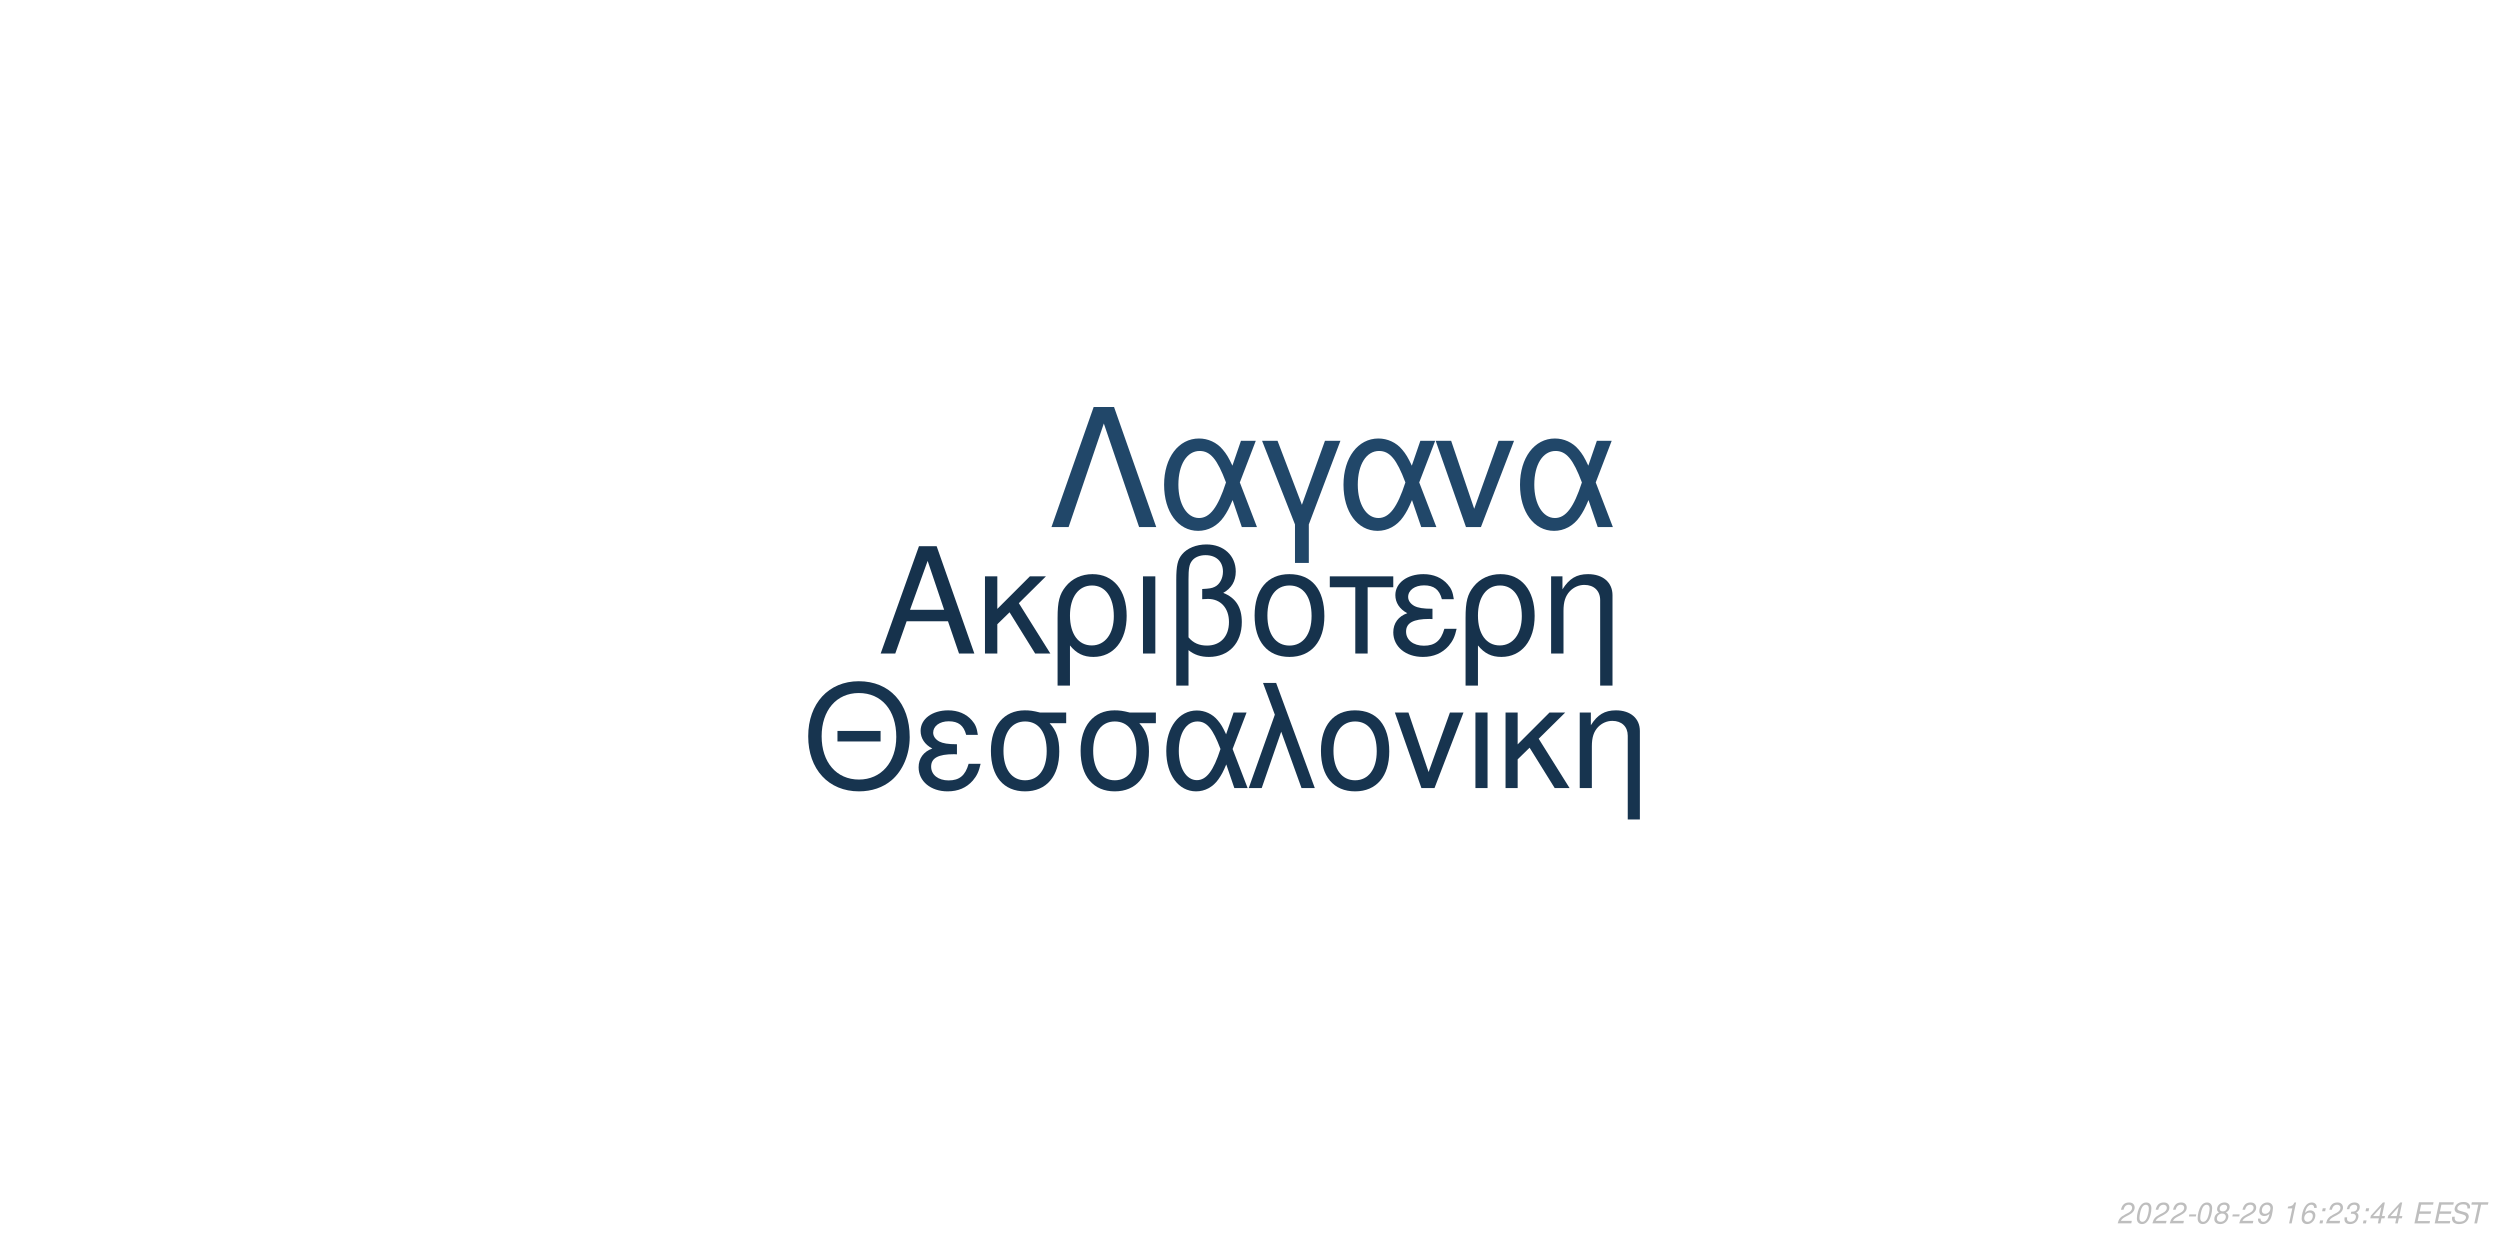
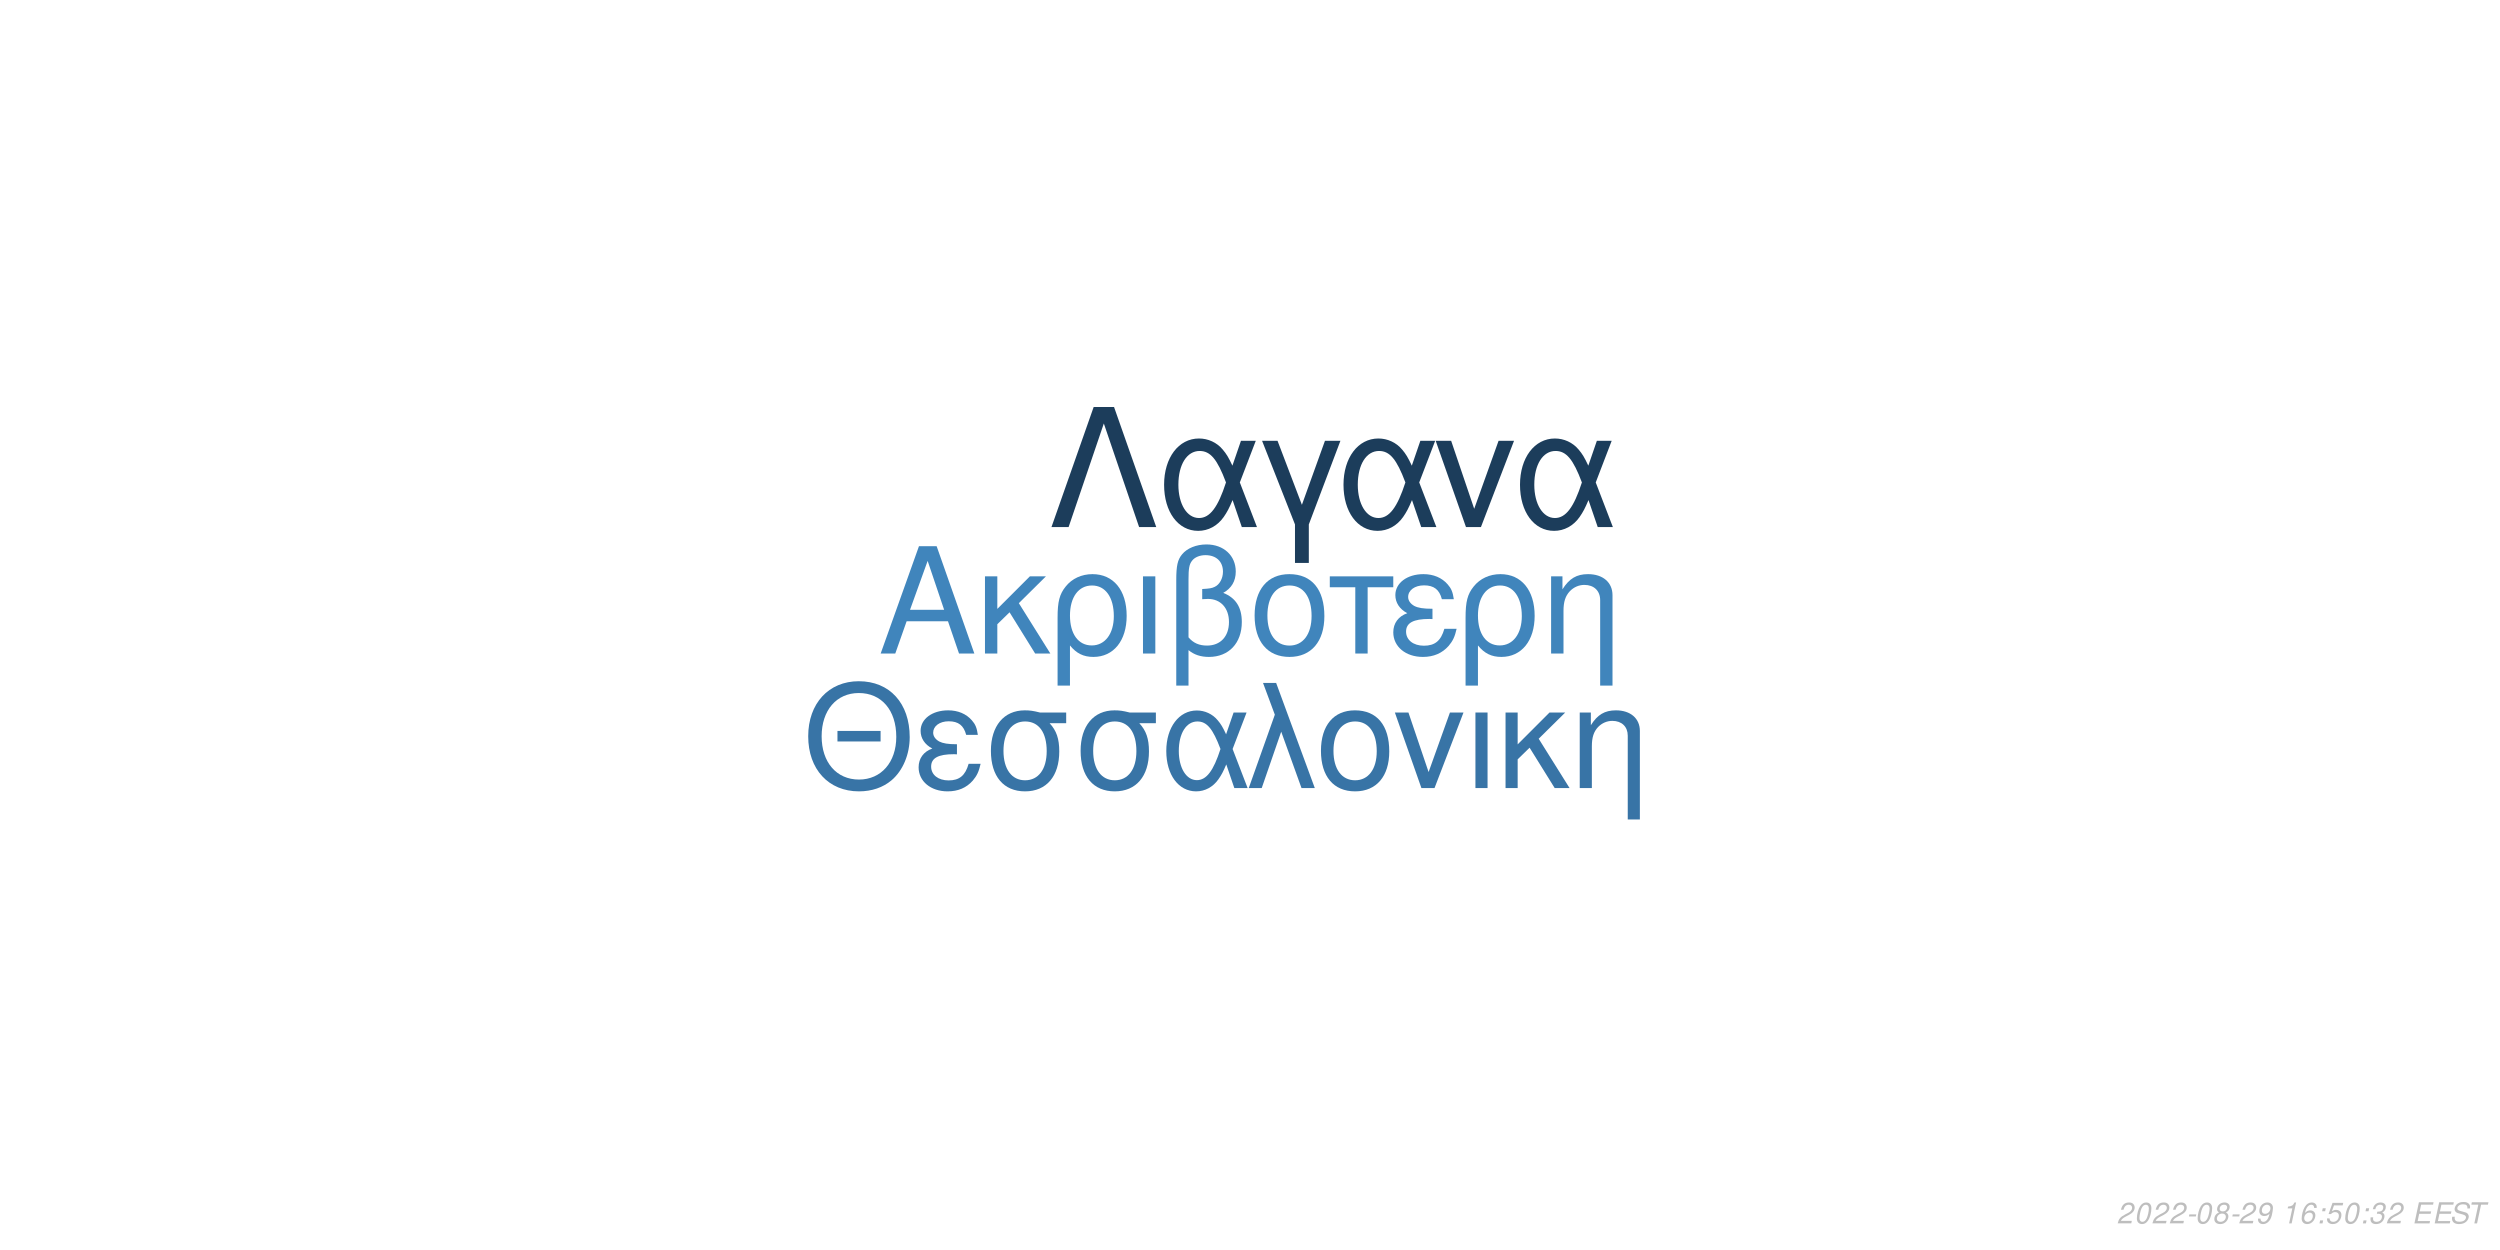
<svg xmlns="http://www.w3.org/2000/svg" xmlns:xlink="http://www.w3.org/1999/xlink" width="864pt" height="432pt" viewBox="0 0 864 432" version="1.1">
  <defs>
    <g>
      <symbol overflow="visible" id="glyph0-0">
        <path style="stroke:none;" d="" />
      </symbol>
      <symbol overflow="visible" id="glyph0-1">
        <path style="stroke:none;" d="M 24.125 -11.141 L 27.938 0 L 33.234 0 L 20.203 -37.094 L 14.094 -37.094 L 0.859 0 L 5.906 0 L 9.828 -11.141 Z M 22.797 -15.109 L 11 -15.109 L 17.094 -32.016 Z M 22.797 -15.109 " />
      </symbol>
      <symbol overflow="visible" id="glyph0-2">
        <path style="stroke:none;" d="M 7.172 -15.422 L 7.172 -26.672 L 2.906 -26.672 L 2.906 0 L 7.172 0 L 7.172 -10.125 L 11.406 -14.25 L 20.25 0 L 25.5 0 L 14.609 -17.406 L 23.969 -26.672 L 18.422 -26.672 Z M 7.172 -15.422 " />
      </symbol>
      <symbol overflow="visible" id="glyph0-3">
        <path style="stroke:none;" d="M 3 11.094 L 7.281 11.094 L 7.281 -2.797 C 9.516 -0.047 11.953 1.172 15.375 1.172 C 22.344 1.172 26.875 -4.422 26.875 -13.031 C 26.875 -21.891 22.297 -27.438 15.062 -27.438 C 11.297 -27.438 7.984 -25.906 5.797 -23.156 C 3.672 -20.516 3 -17.969 3 -12.359 Z M 14.906 -23.516 C 19.547 -23.516 22.438 -19.438 22.438 -12.922 C 22.438 -6.812 19.391 -2.797 14.812 -2.797 C 10.172 -2.797 7.281 -6.766 7.281 -13.125 C 7.281 -19.484 10.234 -23.516 14.906 -23.516 Z M 14.906 -23.516 " />
      </symbol>
      <symbol overflow="visible" id="glyph0-4">
        <path style="stroke:none;" d="M 3.516 0 L 7.781 0 L 7.781 -26.672 L 3.516 -26.672 Z M 3.516 0 " />
      </symbol>
      <symbol overflow="visible" id="glyph0-5">
        <path style="stroke:none;" d="M 4.016 11.094 L 8.25 11.094 L 8.25 -1.172 C 10.172 0.406 12.422 1.172 15.312 1.172 C 22.188 1.172 26.672 -3.609 26.672 -10.891 C 26.672 -15.984 24.578 -19.234 20.25 -20.969 C 23.109 -22.547 24.578 -25.031 24.578 -28.344 C 24.578 -33.844 20.406 -37.703 14.453 -37.703 C 10.938 -37.703 7.734 -36.391 6 -34.25 C 4.484 -32.422 4.016 -30.328 4.016 -25.391 Z M 8.25 -25.656 C 8.25 -29.359 8.5 -30.844 9.469 -32.062 C 10.375 -33.281 12.156 -34 14.094 -34 C 17.812 -34 20.156 -31.812 20.156 -28.297 C 20.156 -25.953 18.984 -23.812 17.297 -23.047 C 16.281 -22.547 15.469 -22.438 12.984 -22.297 L 12.984 -18.781 C 13.734 -18.828 14.344 -18.875 14.969 -18.875 C 19.344 -18.875 22.234 -15.719 22.234 -10.891 C 22.234 -5.906 19.281 -2.75 14.656 -2.75 C 11.953 -2.75 9.922 -3.609 8.25 -5.594 Z M 8.25 -25.656 " />
      </symbol>
      <symbol overflow="visible" id="glyph0-6">
        <path style="stroke:none;" d="M 14.094 -27.438 C 6.562 -27.438 2.094 -22.094 2.094 -13.125 C 2.094 -4.125 6.562 1.172 14.141 1.172 C 21.672 1.172 26.203 -4.172 26.203 -12.922 C 26.203 -22.188 21.828 -27.438 14.094 -27.438 Z M 14.141 -23.516 C 18.938 -23.516 21.781 -19.594 21.781 -12.984 C 21.781 -6.672 18.828 -2.75 14.141 -2.75 C 9.422 -2.75 6.516 -6.672 6.516 -13.125 C 6.516 -19.594 9.422 -23.516 14.141 -23.516 Z M 14.141 -23.516 " />
      </symbol>
      <symbol overflow="visible" id="glyph0-7">
        <path style="stroke:none;" d="M 7.891 0 L 12.156 0 L 12.156 -22.906 L 21.016 -22.906 L 21.016 -26.672 L -0.922 -26.672 L -0.922 -22.906 L 7.891 -22.906 Z M 7.891 0 " />
      </symbol>
      <symbol overflow="visible" id="glyph0-8">
        <path style="stroke:none;" d="M 14.562 -15.469 C 11.344 -15.469 9.562 -15.781 8.297 -16.438 C 6.922 -17.203 6.156 -18.328 6.156 -19.547 C 6.156 -21.891 8.453 -23.562 11.656 -23.562 C 15.062 -23.562 16.953 -22.094 17.812 -18.781 L 21.938 -18.781 C 21.578 -21.266 21.062 -22.5 19.797 -23.922 C 17.812 -26.203 14.906 -27.438 11.453 -27.438 C 5.797 -27.438 1.734 -24.375 1.734 -20.203 C 1.734 -17.609 3.156 -15.375 5.859 -13.938 C 2.797 -12.875 1.016 -10.484 1.016 -7.328 C 1.016 -2.391 5.297 1.172 11.25 1.172 C 14.969 1.172 17.906 -0.109 20.156 -2.641 C 21.578 -4.328 22.297 -5.797 22.906 -8.547 L 18.672 -8.547 C 17.5 -4.422 15.422 -2.703 11.609 -2.703 C 7.938 -2.703 5.438 -4.688 5.438 -7.578 C 5.438 -10.578 7.938 -11.953 13.484 -11.953 C 13.641 -11.953 14.094 -11.953 14.562 -11.906 Z M 14.562 -15.469 " />
      </symbol>
      <symbol overflow="visible" id="glyph0-9">
        <path style="stroke:none;" d="M 3.562 -26.672 L 3.562 0 L 7.844 0 L 7.844 -14.703 C 7.844 -17.906 8.5 -19.891 10.031 -21.531 C 11.406 -22.953 13.188 -23.719 15.062 -23.719 C 18.375 -23.719 20.516 -21.672 20.516 -18.469 L 20.516 11.094 L 24.781 11.094 L 24.781 -20.156 C 24.781 -24.578 21.469 -27.438 16.328 -27.438 C 12.359 -27.438 9.828 -25.906 7.484 -22.188 L 7.484 -26.672 Z M 3.562 -26.672 " />
      </symbol>
      <symbol overflow="visible" id="glyph1-0">
        <path style="stroke:none;" d="" />
      </symbol>
      <symbol overflow="visible" id="glyph1-1">
        <path style="stroke:none;" d="M 26.859 -19.734 L 11.953 -19.734 L 11.953 -16.094 L 26.859 -16.094 Z M 19.328 -36.922 C 8.922 -36.922 1.844 -29.25 1.844 -17.891 C 1.844 -6.484 8.875 1.141 19.391 1.141 C 23.812 1.141 27.703 -0.203 30.641 -2.688 C 34.578 -6.031 36.922 -11.656 36.922 -17.594 C 36.922 -29.297 30 -36.922 19.328 -36.922 Z M 19.328 -32.844 C 27.203 -32.844 32.281 -26.906 32.281 -17.688 C 32.281 -8.922 27.062 -2.938 19.391 -2.938 C 11.609 -2.938 6.484 -8.922 6.484 -17.891 C 6.484 -26.859 11.609 -32.844 19.328 -32.844 Z M 19.328 -32.844 " />
      </symbol>
      <symbol overflow="visible" id="glyph1-2">
        <path style="stroke:none;" d="M 14.25 -15.141 C 11.109 -15.141 9.375 -15.453 8.125 -16.094 C 6.781 -16.844 6.031 -17.938 6.031 -19.141 C 6.031 -21.422 8.266 -23.078 11.406 -23.078 C 14.75 -23.078 16.594 -21.625 17.438 -18.391 L 21.469 -18.391 C 21.125 -20.828 20.625 -22.031 19.391 -23.422 C 17.438 -25.656 14.594 -26.859 11.219 -26.859 C 5.688 -26.859 1.688 -23.875 1.688 -19.781 C 1.688 -17.234 3.094 -15.047 5.734 -13.656 C 2.734 -12.609 1 -10.266 1 -7.172 C 1 -2.344 5.188 1.141 11.016 1.141 C 14.656 1.141 17.547 -0.094 19.734 -2.594 C 21.125 -4.234 21.828 -5.688 22.422 -8.375 L 18.281 -8.375 C 17.141 -4.328 15.094 -2.641 11.359 -2.641 C 7.766 -2.641 5.328 -4.578 5.328 -7.422 C 5.328 -10.359 7.766 -11.703 13.203 -11.703 C 13.359 -11.703 13.797 -11.703 14.25 -11.656 Z M 14.25 -15.141 " />
      </symbol>
      <symbol overflow="visible" id="glyph1-3">
        <path style="stroke:none;" d="M 29 -26.109 L 19.938 -26.109 C 17.594 -26.703 16.438 -26.859 14.703 -26.859 C 7.469 -26.859 2.984 -21.469 2.984 -12.859 C 2.984 -4.031 7.375 1.141 14.797 1.141 C 22.172 1.141 26.609 -4.078 26.609 -12.656 C 26.609 -17.047 25.656 -19.828 23.266 -22.422 L 29 -22.422 Z M 14.797 -23.016 C 19.531 -23.016 22.266 -19.234 22.266 -12.75 C 22.266 -6.531 19.438 -2.688 14.797 -2.688 C 10.172 -2.688 7.328 -6.531 7.328 -12.859 C 7.328 -19.188 10.172 -23.016 14.797 -23.016 Z M 14.797 -23.016 " />
      </symbol>
      <symbol overflow="visible" id="glyph1-4">
        <path style="stroke:none;" d="M 29.344 -26.109 L 24.859 -26.109 L 22.266 -18.578 C 21.125 -21.031 20.484 -22.125 19.328 -23.469 C 17.547 -25.609 14.906 -26.812 12.156 -26.812 C 5.984 -26.812 1.594 -20.984 1.594 -12.812 C 1.594 -4.578 5.828 1.141 11.906 1.141 C 14.953 1.141 17.734 -0.344 19.625 -3.047 C 20.672 -4.531 21.281 -5.688 22.328 -8.172 L 25.109 0 L 29.703 0 L 24.516 -13.5 Z M 20.328 -13.5 C 17.891 -5.922 15.453 -2.734 12.156 -2.734 C 8.516 -2.734 5.922 -6.922 5.922 -12.812 C 5.922 -18.938 8.516 -23.016 12.359 -23.016 C 15.594 -23.016 17.688 -20.531 20.328 -13.5 Z M 20.328 -13.5 " />
      </symbol>
      <symbol overflow="visible" id="glyph1-5">
        <path style="stroke:none;" d="M 1.094 0 L 5.578 0 L 12.312 -19.484 L 19.328 0 L 23.922 0 L 10.562 -36.328 L 6.031 -36.328 L 10.109 -25.359 Z M 1.094 0 " />
      </symbol>
      <symbol overflow="visible" id="glyph1-6">
        <path style="stroke:none;" d="M 13.797 -26.859 C 6.422 -26.859 2.047 -21.625 2.047 -12.859 C 2.047 -4.031 6.422 1.141 13.859 1.141 C 21.234 1.141 25.656 -4.078 25.656 -12.656 C 25.656 -21.719 21.375 -26.859 13.797 -26.859 Z M 13.859 -23.016 C 18.531 -23.016 21.328 -19.188 21.328 -12.703 C 21.328 -6.531 18.438 -2.688 13.859 -2.688 C 9.219 -2.688 6.375 -6.531 6.375 -12.859 C 6.375 -19.188 9.219 -23.016 13.859 -23.016 Z M 13.859 -23.016 " />
      </symbol>
      <symbol overflow="visible" id="glyph1-7">
        <path style="stroke:none;" d="M 14.297 0 L 24.312 -26.109 L 19.625 -26.109 L 12.25 -5.531 L 5.281 -26.109 L 0.594 -26.109 L 9.766 0 Z M 14.297 0 " />
      </symbol>
      <symbol overflow="visible" id="glyph1-8">
        <path style="stroke:none;" d="M 3.438 0 L 7.625 0 L 7.625 -26.109 L 3.438 -26.109 Z M 3.438 0 " />
      </symbol>
      <symbol overflow="visible" id="glyph1-9">
        <path style="stroke:none;" d="M 7.031 -15.094 L 7.031 -26.109 L 2.844 -26.109 L 2.844 0 L 7.031 0 L 7.031 -9.922 L 11.156 -13.953 L 19.828 0 L 24.969 0 L 14.297 -17.047 L 23.469 -26.109 L 18.031 -26.109 Z M 7.031 -15.094 " />
      </symbol>
      <symbol overflow="visible" id="glyph1-10">
        <path style="stroke:none;" d="M 3.484 -26.109 L 3.484 0 L 7.672 0 L 7.672 -14.406 C 7.672 -17.547 8.328 -19.484 9.812 -21.078 C 11.156 -22.469 12.906 -23.219 14.75 -23.219 C 17.984 -23.219 20.078 -21.234 20.078 -18.094 L 20.078 10.859 L 24.266 10.859 L 24.266 -19.734 C 24.266 -24.062 21.031 -26.859 16 -26.859 C 12.109 -26.859 9.609 -25.359 7.328 -21.719 L 7.328 -26.109 Z M 3.484 -26.109 " />
      </symbol>
      <symbol overflow="visible" id="glyph2-0">
        <path style="stroke:none;" d="" />
      </symbol>
      <symbol overflow="visible" id="glyph2-1">
        <path style="stroke:none;" d="M 22.531 -41.484 L 15.484 -41.484 L 0.906 0 L 6.828 0 L 19 -35.797 L 31.188 0 L 37.109 0 Z M 22.531 -41.484 " />
      </symbol>
      <symbol overflow="visible" id="glyph2-2">
        <path style="stroke:none;" d="M 33.516 -29.812 L 28.391 -29.812 L 25.438 -21.219 C 24.125 -24.016 23.391 -25.266 22.078 -26.797 C 20.031 -29.25 17.016 -30.609 13.891 -30.609 C 6.828 -30.609 1.828 -23.953 1.828 -14.625 C 1.828 -5.234 6.656 1.312 13.594 1.312 C 17.078 1.312 20.266 -0.391 22.422 -3.469 C 23.609 -5.172 24.297 -6.484 25.5 -9.328 L 28.688 0 L 33.922 0 L 28 -15.422 Z M 23.219 -15.422 C 20.422 -6.766 17.641 -3.125 13.891 -3.125 C 9.734 -3.125 6.766 -7.906 6.766 -14.625 C 6.766 -21.625 9.734 -26.297 14.109 -26.297 C 17.812 -26.297 20.203 -23.453 23.219 -15.422 Z M 23.219 -15.422 " />
      </symbol>
      <symbol overflow="visible" id="glyph2-3">
        <path style="stroke:none;" d="M 12.062 12.406 L 16.844 12.406 L 16.844 -0.906 L 27.766 -29.812 L 22.422 -29.812 L 14.453 -7.688 L 6.031 -29.812 L 0.688 -29.812 L 12.062 -0.906 Z M 12.062 12.406 " />
      </symbol>
      <symbol overflow="visible" id="glyph2-4">
        <path style="stroke:none;" d="M 16.328 0 L 27.766 -29.812 L 22.422 -29.812 L 14 -6.312 L 6.031 -29.812 L 0.688 -29.812 L 11.156 0 Z M 16.328 0 " />
      </symbol>
      <symbol overflow="visible" id="glyph3-0">
        <path style="stroke:none;" d="" />
      </symbol>
      <symbol overflow="visible" id="glyph3-1">
        <path style="stroke:none;" d="M 5.234 -0.875 L 1.469 -0.875 C 1.641 -1.375 2.203 -1.891 3.109 -2.344 L 4.234 -2.938 C 5.562 -3.625 6.219 -4.469 6.219 -5.484 C 6.219 -5.938 6.062 -6.359 5.797 -6.656 C 5.469 -7.047 4.984 -7.234 4.312 -7.234 C 2.766 -7.234 1.891 -6.453 1.484 -4.734 L 2.375 -4.734 C 2.484 -5.188 2.609 -5.484 2.797 -5.75 C 3.094 -6.203 3.609 -6.453 4.188 -6.453 C 4.891 -6.453 5.344 -6.031 5.344 -5.375 C 5.344 -4.703 4.859 -4.094 4.016 -3.656 L 2.984 -3.125 C 1.234 -2.188 0.797 -1.656 0.344 -0.016 L 5.047 -0.016 Z M 5.234 -0.875 " />
      </symbol>
      <symbol overflow="visible" id="glyph3-2">
        <path style="stroke:none;" d="M 4.203 -7.234 C 3.375 -7.234 2.688 -6.812 2.125 -5.984 C 1.484 -5.047 0.984 -3.188 0.984 -1.734 C 0.984 -1.109 1.172 -0.562 1.484 -0.266 C 1.797 0.047 2.281 0.234 2.766 0.234 C 3.625 0.234 4.281 -0.156 4.859 -1.016 C 5.516 -1.953 6 -3.797 6 -5.266 C 6 -6.5 5.328 -7.234 4.203 -7.234 Z M 4.094 -6.453 C 4.734 -6.453 5.125 -5.984 5.125 -5.156 C 5.125 -4.203 4.781 -2.625 4.406 -1.812 C 3.984 -0.938 3.516 -0.547 2.875 -0.547 C 2.25 -0.547 1.875 -1.031 1.875 -1.828 C 1.875 -2.797 2.203 -4.344 2.594 -5.203 C 2.984 -6.047 3.453 -6.453 4.094 -6.453 Z M 4.094 -6.453 " />
      </symbol>
      <symbol overflow="visible" id="glyph3-3">
        <path style="stroke:none;" d="M 3.516 -3.125 L 1.125 -3.125 L 0.969 -2.406 L 3.359 -2.406 Z M 3.516 -3.125 " />
      </symbol>
      <symbol overflow="visible" id="glyph3-4">
        <path style="stroke:none;" d="M 4.766 -3.797 C 5.078 -3.969 5.234 -4.078 5.438 -4.234 C 5.812 -4.594 6.062 -5.172 6.062 -5.734 C 6.062 -6.625 5.344 -7.234 4.266 -7.234 C 2.812 -7.234 1.703 -6.219 1.703 -4.875 C 1.703 -4.406 1.875 -4.125 2.359 -3.812 C 1.297 -3.312 0.75 -2.516 0.75 -1.469 C 0.75 -0.438 1.547 0.234 2.812 0.234 C 3.656 0.234 4.359 -0.094 4.938 -0.734 C 5.359 -1.234 5.609 -1.859 5.609 -2.438 C 5.609 -3.047 5.312 -3.516 4.766 -3.797 Z M 4.109 -6.453 C 4.797 -6.453 5.188 -6.125 5.188 -5.578 C 5.188 -5.266 5.062 -4.922 4.859 -4.672 C 4.562 -4.312 4.188 -4.156 3.656 -4.156 C 2.984 -4.156 2.594 -4.453 2.594 -4.984 C 2.594 -5.859 3.203 -6.453 4.109 -6.453 Z M 3.453 -3.406 C 4.234 -3.406 4.734 -2.984 4.734 -2.312 C 4.734 -1.312 3.922 -0.547 2.875 -0.547 C 2.125 -0.547 1.625 -0.969 1.625 -1.625 C 1.625 -2.609 2.438 -3.406 3.453 -3.406 Z M 3.453 -3.406 " />
      </symbol>
      <symbol overflow="visible" id="glyph3-5">
        <path style="stroke:none;" d="M 0.844 -1.656 C 0.844 -1.547 0.844 -1.438 0.844 -1.375 C 0.844 -0.406 1.531 0.234 2.578 0.234 C 3.203 0.234 3.766 0.016 4.297 -0.438 C 4.938 -1 5.312 -1.656 5.594 -2.719 C 5.844 -3.672 6.016 -4.766 6.016 -5.375 C 6.016 -5.844 5.844 -6.328 5.547 -6.656 C 5.203 -7.031 4.703 -7.234 4.062 -7.234 C 2.516 -7.234 1.297 -5.938 1.297 -4.266 C 1.297 -3.203 1.984 -2.547 3.047 -2.547 C 3.484 -2.547 3.953 -2.672 4.281 -2.891 C 4.406 -2.984 4.547 -3.078 4.828 -3.344 C 4.438 -1.484 3.703 -0.547 2.703 -0.547 C 2.109 -0.547 1.719 -0.938 1.719 -1.547 L 1.719 -1.656 Z M 3.953 -6.453 C 4.625 -6.453 5.141 -5.953 5.141 -5.281 C 5.141 -4.188 4.312 -3.312 3.297 -3.312 C 2.594 -3.312 2.172 -3.734 2.172 -4.453 C 2.172 -5.562 2.984 -6.453 3.953 -6.453 Z M 3.953 -6.453 " />
      </symbol>
      <symbol overflow="visible" id="glyph3-6">
        <path style="stroke:none;" d="" />
      </symbol>
      <symbol overflow="visible" id="glyph3-7">
        <path style="stroke:none;" d="M 3.703 -5.188 L 2.594 0 L 3.469 0 L 5.016 -7.234 L 4.438 -7.234 C 3.906 -6.156 3.688 -6.016 2.234 -5.812 L 2.109 -5.188 Z M 3.703 -5.188 " />
      </symbol>
      <symbol overflow="visible" id="glyph3-8">
        <path style="stroke:none;" d="M 6.125 -5.344 L 6.141 -5.625 C 6.141 -6.609 5.453 -7.234 4.391 -7.234 C 3.438 -7.234 2.641 -6.719 2.016 -5.703 C 1.422 -4.781 0.938 -2.953 0.938 -1.688 C 0.938 -0.516 1.688 0.234 2.859 0.234 C 3.703 0.234 4.438 -0.156 5 -0.875 C 5.406 -1.422 5.672 -2.156 5.672 -2.766 C 5.672 -3.812 4.969 -4.5 3.906 -4.5 C 3.234 -4.5 2.672 -4.234 2.094 -3.625 C 2.406 -5.375 3.234 -6.453 4.25 -6.453 C 4.703 -6.453 5.062 -6.234 5.172 -5.844 C 5.203 -5.719 5.234 -5.578 5.25 -5.344 Z M 3.656 -3.734 C 4.344 -3.734 4.797 -3.281 4.797 -2.625 C 4.797 -1.469 3.984 -0.547 2.984 -0.547 C 2.297 -0.547 1.812 -1.047 1.812 -1.766 C 1.812 -2.859 2.625 -3.734 3.656 -3.734 Z M 3.656 -3.734 " />
      </symbol>
      <symbol overflow="visible" id="glyph3-9">
        <path style="stroke:none;" d="M 2.359 -1.031 L 1.312 -1.031 L 1.094 0 L 2.141 0 Z M 3.266 -5.234 L 2.219 -5.234 L 2 -4.203 L 3.047 -4.203 Z M 3.266 -5.234 " />
      </symbol>
      <symbol overflow="visible" id="glyph3-10">
-         <path style="stroke:none;" d="M 2.922 -3.312 C 3.125 -3.344 3.234 -3.344 3.375 -3.344 C 4.203 -3.344 4.688 -3 4.688 -2.406 C 4.688 -1.312 3.906 -0.547 2.781 -0.547 C 2.047 -0.547 1.594 -0.938 1.594 -1.562 C 1.594 -1.719 1.609 -1.844 1.656 -2.094 L 0.766 -2.094 C 0.734 -1.797 0.719 -1.641 0.719 -1.469 C 0.719 -0.375 1.406 0.234 2.641 0.234 C 3.547 0.234 4.297 -0.078 4.812 -0.656 C 5.266 -1.156 5.562 -1.875 5.562 -2.547 C 5.562 -3.125 5.344 -3.453 4.797 -3.734 C 5.641 -4.234 6.016 -4.844 6.016 -5.734 C 6.016 -6.656 5.312 -7.234 4.203 -7.234 C 3.375 -7.234 2.672 -6.938 2.188 -6.375 C 1.891 -6.031 1.703 -5.641 1.516 -4.906 L 2.391 -4.906 C 2.5 -5.359 2.594 -5.594 2.734 -5.812 C 3.047 -6.234 3.516 -6.453 4.078 -6.453 C 4.734 -6.453 5.141 -6.125 5.141 -5.578 C 5.141 -5.188 5.016 -4.797 4.797 -4.547 C 4.516 -4.234 4 -4.062 3.266 -4.062 L 3.078 -4.062 Z M 2.922 -3.312 " />
+         <path style="stroke:none;" d="M 6.297 -7.094 L 2.594 -7.094 L 1.234 -3.234 L 2.047 -3.234 C 2.656 -3.766 2.938 -3.906 3.531 -3.906 C 4.328 -3.906 4.797 -3.453 4.797 -2.688 C 4.797 -1.438 3.969 -0.547 2.828 -0.547 C 2.031 -0.547 1.609 -0.938 1.578 -1.734 L 0.703 -1.734 L 0.703 -1.516 C 0.703 -0.938 0.844 -0.547 1.188 -0.266 C 1.562 0.062 2.078 0.234 2.703 0.234 C 3.656 0.234 4.391 -0.156 4.984 -0.922 C 5.422 -1.5 5.672 -2.234 5.672 -2.953 C 5.672 -4 4.938 -4.672 3.812 -4.672 C 3.328 -4.672 2.906 -4.547 2.406 -4.234 L 3.109 -6.219 L 6.109 -6.219 Z M 6.297 -7.094 " />
      </symbol>
      <symbol overflow="visible" id="glyph3-11">
-         <path style="stroke:none;" d="M 3.625 -1.75 L 3.266 0 L 4.141 0 L 4.516 -1.75 L 5.562 -1.75 L 5.734 -2.531 L 4.688 -2.531 L 5.688 -7.234 L 5.016 -7.234 L 0.844 -2.672 L 0.641 -1.75 Z M 3.797 -2.531 L 1.594 -2.531 L 4.469 -5.703 Z M 3.797 -2.531 " />
+         <path style="stroke:none;" d="M 2.922 -3.312 C 3.125 -3.344 3.234 -3.344 3.375 -3.344 C 4.203 -3.344 4.688 -3 4.688 -2.406 C 4.688 -1.312 3.906 -0.547 2.781 -0.547 C 2.047 -0.547 1.594 -0.938 1.594 -1.562 C 1.594 -1.719 1.609 -1.844 1.656 -2.094 L 0.766 -2.094 C 0.734 -1.797 0.719 -1.641 0.719 -1.469 C 0.719 -0.375 1.406 0.234 2.641 0.234 C 3.547 0.234 4.297 -0.078 4.812 -0.656 C 5.266 -1.156 5.562 -1.875 5.562 -2.547 C 5.562 -3.125 5.344 -3.453 4.797 -3.734 C 5.641 -4.234 6.016 -4.844 6.016 -5.734 C 6.016 -6.656 5.312 -7.234 4.203 -7.234 C 3.375 -7.234 2.672 -6.938 2.188 -6.375 C 1.891 -6.031 1.703 -5.641 1.516 -4.906 L 2.391 -4.906 C 2.5 -5.359 2.594 -5.594 2.734 -5.812 C 3.047 -6.234 3.516 -6.453 4.078 -6.453 C 4.734 -6.453 5.141 -6.125 5.141 -5.578 C 5.141 -5.188 5.016 -4.797 4.797 -4.547 C 4.516 -4.234 4 -4.062 3.266 -4.062 L 3.078 -4.062 Z M 2.922 -3.312 " />
      </symbol>
      <symbol overflow="visible" id="glyph3-12">
        <path style="stroke:none;" d="M 2.547 -3.312 L 6.5 -3.312 L 6.688 -4.141 L 2.719 -4.141 L 3.219 -6.469 L 7.344 -6.469 L 7.516 -7.297 L 2.453 -7.297 L 0.906 0 L 6.125 0 L 6.297 -0.812 L 2.016 -0.812 Z M 2.547 -3.312 " />
      </symbol>
      <symbol overflow="visible" id="glyph3-13">
        <path style="stroke:none;" d="M 7.062 -5.156 C 7.125 -5.438 7.141 -5.562 7.141 -5.703 C 7.141 -6.156 6.938 -6.594 6.594 -6.891 C 6.188 -7.25 5.656 -7.406 4.875 -7.406 C 3.844 -7.406 3.047 -7.125 2.5 -6.562 C 2.094 -6.141 1.781 -5.438 1.781 -4.922 C 1.781 -4.297 2.219 -3.766 2.891 -3.562 L 4.594 -3.094 C 5.406 -2.859 5.734 -2.578 5.734 -2.094 C 5.734 -1.781 5.547 -1.406 5.266 -1.141 C 4.844 -0.766 4.266 -0.578 3.453 -0.578 C 2.328 -0.578 1.812 -0.984 1.812 -1.906 C 1.812 -2.047 1.812 -2.125 1.844 -2.312 L 0.984 -2.312 C 0.906 -2.062 0.891 -1.906 0.891 -1.688 C 0.891 -0.484 1.797 0.234 3.297 0.234 C 4.359 0.234 5.234 -0.062 5.812 -0.609 C 6.344 -1.078 6.688 -1.797 6.688 -2.375 C 6.688 -2.641 6.609 -2.906 6.453 -3.156 C 6.234 -3.5 5.938 -3.703 5.469 -3.828 L 3.75 -4.312 C 2.984 -4.547 2.734 -4.734 2.734 -5.188 C 2.734 -5.547 2.875 -5.844 3.188 -6.109 C 3.547 -6.438 4.031 -6.594 4.703 -6.594 C 5.266 -6.594 5.688 -6.484 5.906 -6.297 C 6.094 -6.125 6.219 -5.797 6.219 -5.516 C 6.219 -5.422 6.203 -5.344 6.188 -5.156 Z M 7.062 -5.156 " />
      </symbol>
      <symbol overflow="visible" id="glyph3-14">
        <path style="stroke:none;" d="M 4.938 -6.469 L 7.312 -6.469 L 7.484 -7.297 L 1.75 -7.297 L 1.578 -6.469 L 3.984 -6.469 L 2.609 0 L 3.547 0 Z M 4.938 -6.469 " />
      </symbol>
    </g>
  </defs>
  <g id="surface1">
    <rect x="0" y="0" width="864" height="432" style="fill:rgb(100%,100%,100%);fill-opacity:1;stroke:none;" />
-     <g style="fill:rgb(8.627%,19.608%,29.804%);fill-opacity:1;">
+     <g style="fill:rgb(25.098%,52.157%,73.725%);fill-opacity:1;">
      <use xlink:href="#glyph0-1" x="303.5" y="225.861" />
      <use xlink:href="#glyph0-2" x="337.5" y="225.861" />
      <use xlink:href="#glyph0-3" x="362.5" y="225.861" />
      <use xlink:href="#glyph0-4" x="391.5" y="225.861" />
      <use xlink:href="#glyph0-5" x="402.5" y="225.861" />
      <use xlink:href="#glyph0-6" x="431.5" y="225.861" />
      <use xlink:href="#glyph0-7" x="460.5" y="225.861" />
      <use xlink:href="#glyph0-8" x="480.5" y="225.861" />
      <use xlink:href="#glyph0-3" x="503.5" y="225.861" />
      <use xlink:href="#glyph0-9" x="532.5" y="225.861" />
    </g>
-     <g style="fill:rgb(9.02%,20.392%,30.98%);fill-opacity:1;">
+     <g style="fill:rgb(21.961%,45.49%,65.098%);fill-opacity:1;">
      <use xlink:href="#glyph1-1" x="277.473" y="272.354" />
      <use xlink:href="#glyph1-2" x="316.473" y="272.354" />
      <use xlink:href="#glyph1-3" x="339.473" y="272.354" />
      <use xlink:href="#glyph1-3" x="370.473" y="272.354" />
      <use xlink:href="#glyph1-4" x="401.473" y="272.354" />
      <use xlink:href="#glyph1-5" x="430.473" y="272.354" />
      <use xlink:href="#glyph1-6" x="454.473" y="272.354" />
      <use xlink:href="#glyph1-7" x="481.473" y="272.354" />
      <use xlink:href="#glyph1-8" x="506.473" y="272.354" />
      <use xlink:href="#glyph1-9" x="517.473" y="272.354" />
      <use xlink:href="#glyph1-10" x="542.473" y="272.354" />
    </g>
-     <g style="fill:rgb(12.941%,27.843%,41.176%);fill-opacity:1;">
+     <g style="fill:rgb(10.98%,23.922%,35.686%);fill-opacity:1;">
      <use xlink:href="#glyph2-1" x="362.484" y="182.152" />
      <use xlink:href="#glyph2-2" x="400.484" y="182.152" />
      <use xlink:href="#glyph2-3" x="435.484" y="182.152" />
      <use xlink:href="#glyph2-2" x="462.484" y="182.152" />
      <use xlink:href="#glyph2-4" x="495.484" y="182.152" />
      <use xlink:href="#glyph2-2" x="523.484" y="182.152" />
    </g>
    <g style="fill:rgb(74.51%,74.51%,74.51%);fill-opacity:1;">
      <use xlink:href="#glyph3-1" x="731.52" y="422.81" />
      <use xlink:href="#glyph3-2" x="737.52" y="422.81" />
      <use xlink:href="#glyph3-1" x="743.52" y="422.81" />
      <use xlink:href="#glyph3-1" x="749.52" y="422.81" />
      <use xlink:href="#glyph3-3" x="755.52" y="422.81" />
      <use xlink:href="#glyph3-2" x="758.52" y="422.81" />
      <use xlink:href="#glyph3-4" x="764.52" y="422.81" />
      <use xlink:href="#glyph3-3" x="770.52" y="422.81" />
      <use xlink:href="#glyph3-1" x="773.52" y="422.81" />
      <use xlink:href="#glyph3-5" x="779.52" y="422.81" />
      <use xlink:href="#glyph3-6" x="785.52" y="422.81" />
      <use xlink:href="#glyph3-7" x="788.52" y="422.81" />
      <use xlink:href="#glyph3-8" x="794.52" y="422.81" />
      <use xlink:href="#glyph3-9" x="800.52" y="422.81" />
-       <use xlink:href="#glyph3-1" x="803.52" y="422.81" />
-       <use xlink:href="#glyph3-10" x="809.52" y="422.81" />
+       <use xlink:href="#glyph3-10" x="803.52" y="422.81" />
+       <use xlink:href="#glyph3-2" x="809.52" y="422.81" />
      <use xlink:href="#glyph3-9" x="815.52" y="422.81" />
      <use xlink:href="#glyph3-11" x="818.52" y="422.81" />
-       <use xlink:href="#glyph3-11" x="824.52" y="422.81" />
+       <use xlink:href="#glyph3-1" x="824.52" y="422.81" />
      <use xlink:href="#glyph3-6" x="830.52" y="422.81" />
      <use xlink:href="#glyph3-12" x="833.52" y="422.81" />
      <use xlink:href="#glyph3-12" x="840.52" y="422.81" />
      <use xlink:href="#glyph3-13" x="846.52" y="422.81" />
      <use xlink:href="#glyph3-14" x="852.52" y="422.81" />
    </g>
  </g>
</svg>
